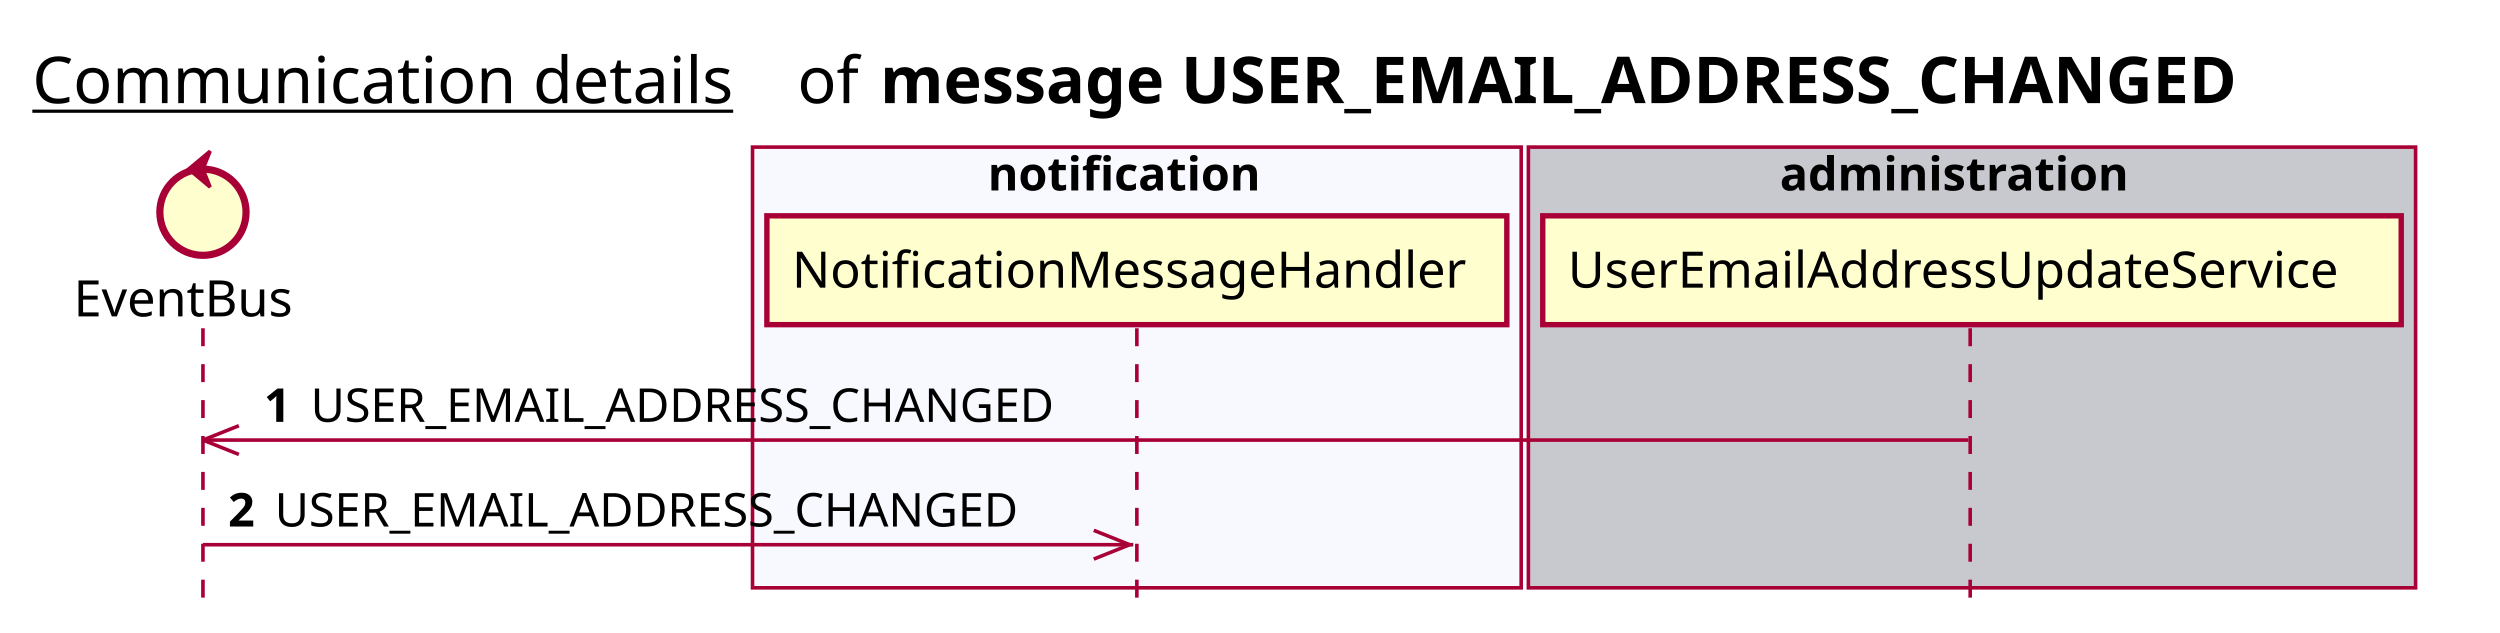
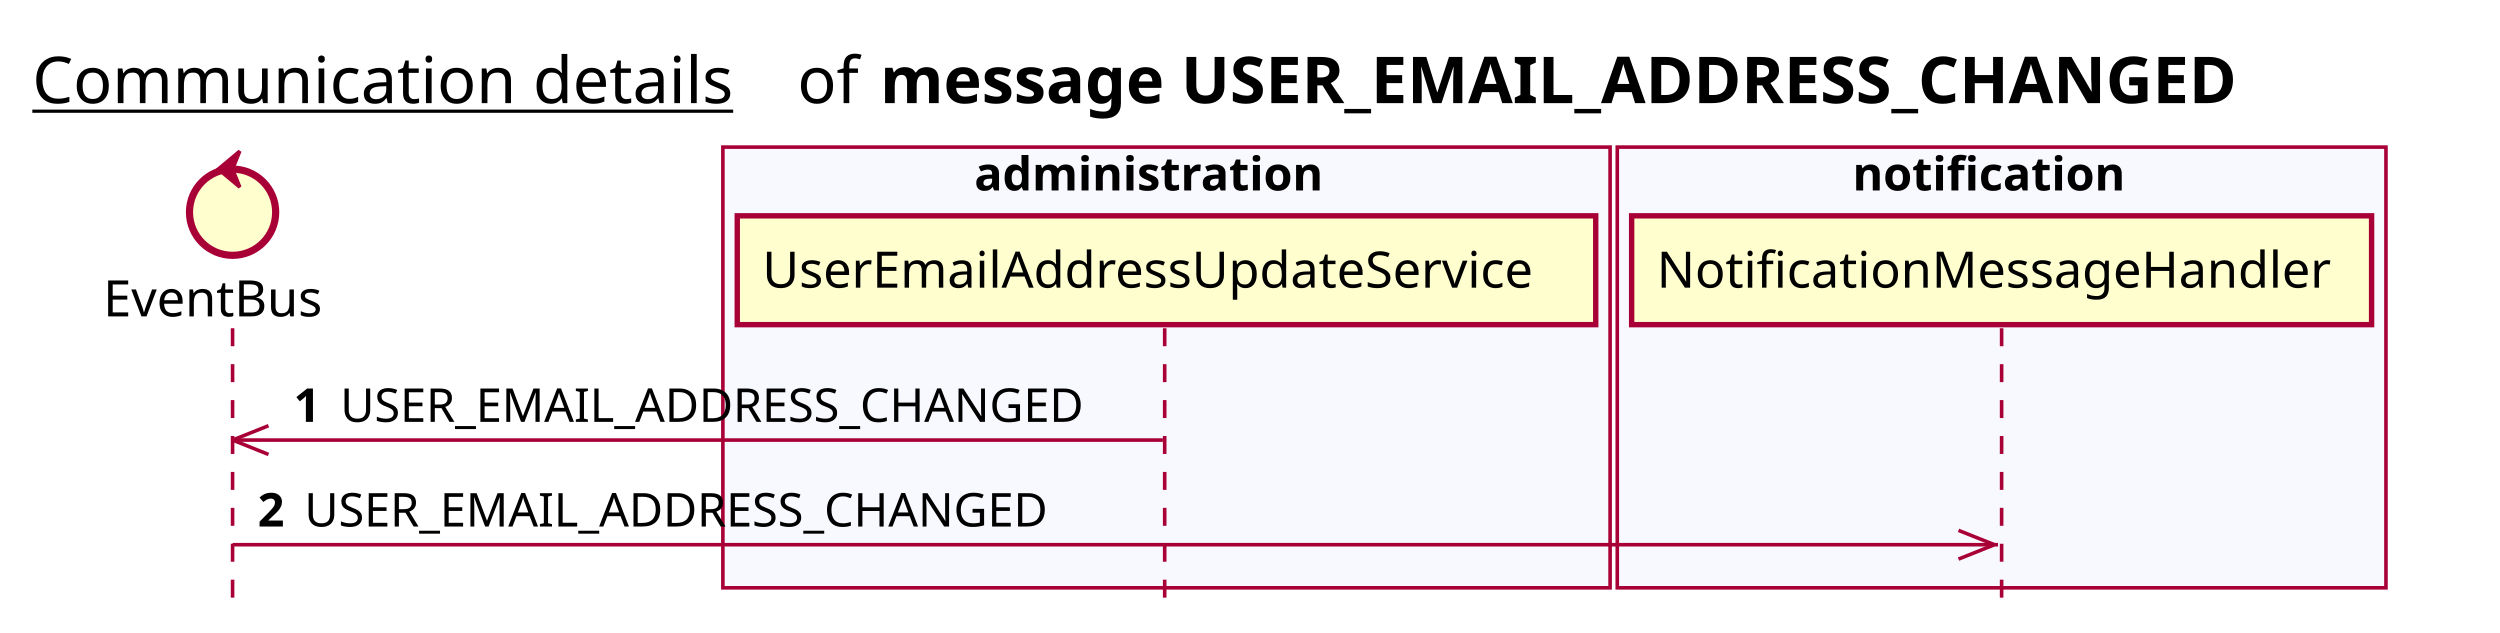
<svg xmlns="http://www.w3.org/2000/svg" contentScriptType="application/ecmascript" contentStyleType="text/css" height="176px" preserveAspectRatio="none" style="width:696px;height:176px;background:#FFFFFF;" version="1.1" viewBox="0 0 696 176" width="696px" zoomAndPan="magnify">
  <defs />
  <g>
    <text fill="#000000" font-family="sans-serif" font-size="18" lengthAdjust="spacing" text-decoration="underline" textLength="201" x="9" y="28.708">Communication details</text>
    <text fill="#000000" font-family="sans-serif" font-size="18" lengthAdjust="spacing" textLength="17" x="222" y="28.708">of</text>
    <text fill="#000000" font-family="sans-serif" font-size="18" font-weight="bold" lengthAdjust="spacing" textLength="435" x="245" y="28.708">message USER_EMAIL_ADDRESS_CHANGED</text>
-     <rect fill="#F8F8FF" height="122.695" style="stroke:#A80036;stroke-width:1.0;" width="214" x="209.5" y="40.953" />
-     <text fill="#000000" font-family="sans-serif" font-size="13" font-weight="bold" lengthAdjust="spacing" textLength="83" x="275" y="53.02">notification</text>
-     <rect fill="#C8C8CF" height="122.695" style="stroke:#A80036;stroke-width:1.0;" width="247" x="425.5" y="40.953" />
-     <text fill="#000000" font-family="sans-serif" font-size="13" font-weight="bold" lengthAdjust="spacing" textLength="107" x="495.5" y="53.02">administration</text>
-     <line style="stroke:#A80036;stroke-width:1.0;stroke-dasharray:5.0,5.0;" x1="56.5" x2="56.5" y1="91.383" y2="169.648" />
-     <line style="stroke:#A80036;stroke-width:1.0;stroke-dasharray:5.0,5.0;" x1="316.5" x2="316.5" y1="91.383" y2="169.648" />
-     <line style="stroke:#A80036;stroke-width:1.0;stroke-dasharray:5.0,5.0;" x1="548.5" x2="548.5" y1="91.383" y2="169.648" />
-     <text fill="#000000" font-family="sans-serif" font-size="14" lengthAdjust="spacing" textLength="66" x="20.5" y="88.081">EventBus</text>
-     <ellipse cx="56.5" cy="59.086" fill="#FEFECE" rx="12" ry="12" style="stroke:#A80036;stroke-width:2.0;" />
-     <polygon fill="#A80036" points="52.5,47.086,58.5,42.086,56.5,47.086,58.5,52.086,52.5,47.086" style="stroke:#A80036;stroke-width:1.0;" />
-     <rect fill="#FEFECE" height="30.297" style="stroke:#A80036;stroke-width:1.5;" width="206" x="213.5" y="60.086" />
-     <text fill="#000000" font-family="sans-serif" font-size="14" lengthAdjust="spacing" textLength="192" x="220.5" y="80.081">NotificationMessageHandler</text>
-     <rect fill="#FEFECE" height="30.297" style="stroke:#A80036;stroke-width:1.5;" width="239" x="429.5" y="60.086" />
-     <text fill="#000000" font-family="sans-serif" font-size="14" lengthAdjust="spacing" textLength="225" x="436.5" y="80.081">UserEmailAddressUpdateService</text>
-     <line style="stroke:#A80036;stroke-width:1.0;" x1="56.5" x2="66.5" y1="122.516" y2="118.516" />
-     <line style="stroke:#A80036;stroke-width:1.0;" x1="56.5" x2="66.5" y1="122.516" y2="126.516" />
-     <line style="stroke:#A80036;stroke-width:1.0;" x1="56.5" x2="548" y1="122.516" y2="122.516" />
-     <text fill="#000000" font-family="sans-serif" font-size="13" font-weight="bold" lengthAdjust="spacing" textLength="9" x="73.5" y="117.45">1</text>
-     <text fill="#000000" font-family="sans-serif" font-size="13" lengthAdjust="spacing" textLength="223" x="86.5" y="117.45">USER_EMAIL_ADDRESS_CHANGED</text>
-     <line style="stroke:#A80036;stroke-width:1.0;" x1="314.5" x2="304.5" y1="151.648" y2="147.648" />
-     <line style="stroke:#A80036;stroke-width:1.0;" x1="314.5" x2="304.5" y1="151.648" y2="155.648" />
-     <line style="stroke:#A80036;stroke-width:1.0;" x1="56.5" x2="315.5" y1="151.648" y2="151.648" />
-     <text fill="#000000" font-family="sans-serif" font-size="13" font-weight="bold" lengthAdjust="spacing" textLength="9" x="63.5" y="146.583">2</text>
-     <text fill="#000000" font-family="sans-serif" font-size="13" lengthAdjust="spacing" textLength="223" x="76.5" y="146.583">USER_EMAIL_ADDRESS_CHANGED</text>
+     <rect fill="#F8F8FF" height="122.695" style="stroke:#A80036;stroke-width:1.0;" width="247" x="201.25" y="40.953" />
+     <text fill="#000000" font-family="sans-serif" font-size="13" font-weight="bold" lengthAdjust="spacing" textLength="107" x="271.25" y="53.02">administration</text>
+     <rect fill="#F8F8FF" height="122.695" style="stroke:#A80036;stroke-width:1.0;" width="214" x="450.25" y="40.953" />
+     <text fill="#000000" font-family="sans-serif" font-size="13" font-weight="bold" lengthAdjust="spacing" textLength="83" x="515.75" y="53.02">notification</text>
+     <line style="stroke:#A80036;stroke-width:1.0;stroke-dasharray:5.0,5.0;" x1="64.75" x2="64.75" y1="91.383" y2="169.648" />
+     <line style="stroke:#A80036;stroke-width:1.0;stroke-dasharray:5.0,5.0;" x1="324.25" x2="324.25" y1="91.383" y2="169.648" />
+     <line style="stroke:#A80036;stroke-width:1.0;stroke-dasharray:5.0,5.0;" x1="557.25" x2="557.25" y1="91.383" y2="169.648" />
+     <text fill="#000000" font-family="sans-serif" font-size="14" lengthAdjust="spacing" textLength="66" x="28.75" y="88.081">EventBus</text>
+     <ellipse cx="64.75" cy="59.086" fill="#FEFECE" rx="12" ry="12" style="stroke:#A80036;stroke-width:2.0;" />
+     <polygon fill="#A80036" points="60.75,47.086,66.75,42.086,64.75,47.086,66.75,52.086,60.75,47.086" style="stroke:#A80036;stroke-width:1.0;" />
+     <rect fill="#FEFECE" height="30.297" style="stroke:#A80036;stroke-width:1.5;" width="239" x="205.25" y="60.086" />
+     <text fill="#000000" font-family="sans-serif" font-size="14" lengthAdjust="spacing" textLength="225" x="212.25" y="80.081">UserEmailAddressUpdateService</text>
+     <rect fill="#FEFECE" height="30.297" style="stroke:#A80036;stroke-width:1.5;" width="206" x="454.25" y="60.086" />
+     <text fill="#000000" font-family="sans-serif" font-size="14" lengthAdjust="spacing" textLength="192" x="461.25" y="80.081">NotificationMessageHandler</text>
+     <line style="stroke:#A80036;stroke-width:1.0;" x1="64.75" x2="74.75" y1="122.516" y2="118.516" />
+     <line style="stroke:#A80036;stroke-width:1.0;" x1="64.75" x2="74.75" y1="122.516" y2="126.516" />
+     <line style="stroke:#A80036;stroke-width:1.0;" x1="64.75" x2="323.75" y1="122.516" y2="122.516" />
+     <text fill="#000000" font-family="sans-serif" font-size="13" font-weight="bold" lengthAdjust="spacing" textLength="9" x="81.75" y="117.45">1</text>
+     <text fill="#000000" font-family="sans-serif" font-size="13" lengthAdjust="spacing" textLength="223" x="94.75" y="117.45">USER_EMAIL_ADDRESS_CHANGED</text>
+     <line style="stroke:#A80036;stroke-width:1.0;" x1="555.25" x2="545.25" y1="151.648" y2="147.648" />
+     <line style="stroke:#A80036;stroke-width:1.0;" x1="555.25" x2="545.25" y1="151.648" y2="155.648" />
+     <line style="stroke:#A80036;stroke-width:1.0;" x1="64.75" x2="556.25" y1="151.648" y2="151.648" />
+     <text fill="#000000" font-family="sans-serif" font-size="13" font-weight="bold" lengthAdjust="spacing" textLength="9" x="71.75" y="146.583">2</text>
+     <text fill="#000000" font-family="sans-serif" font-size="13" lengthAdjust="spacing" textLength="223" x="84.75" y="146.583">USER_EMAIL_ADDRESS_CHANGED</text>
  </g>
</svg>
